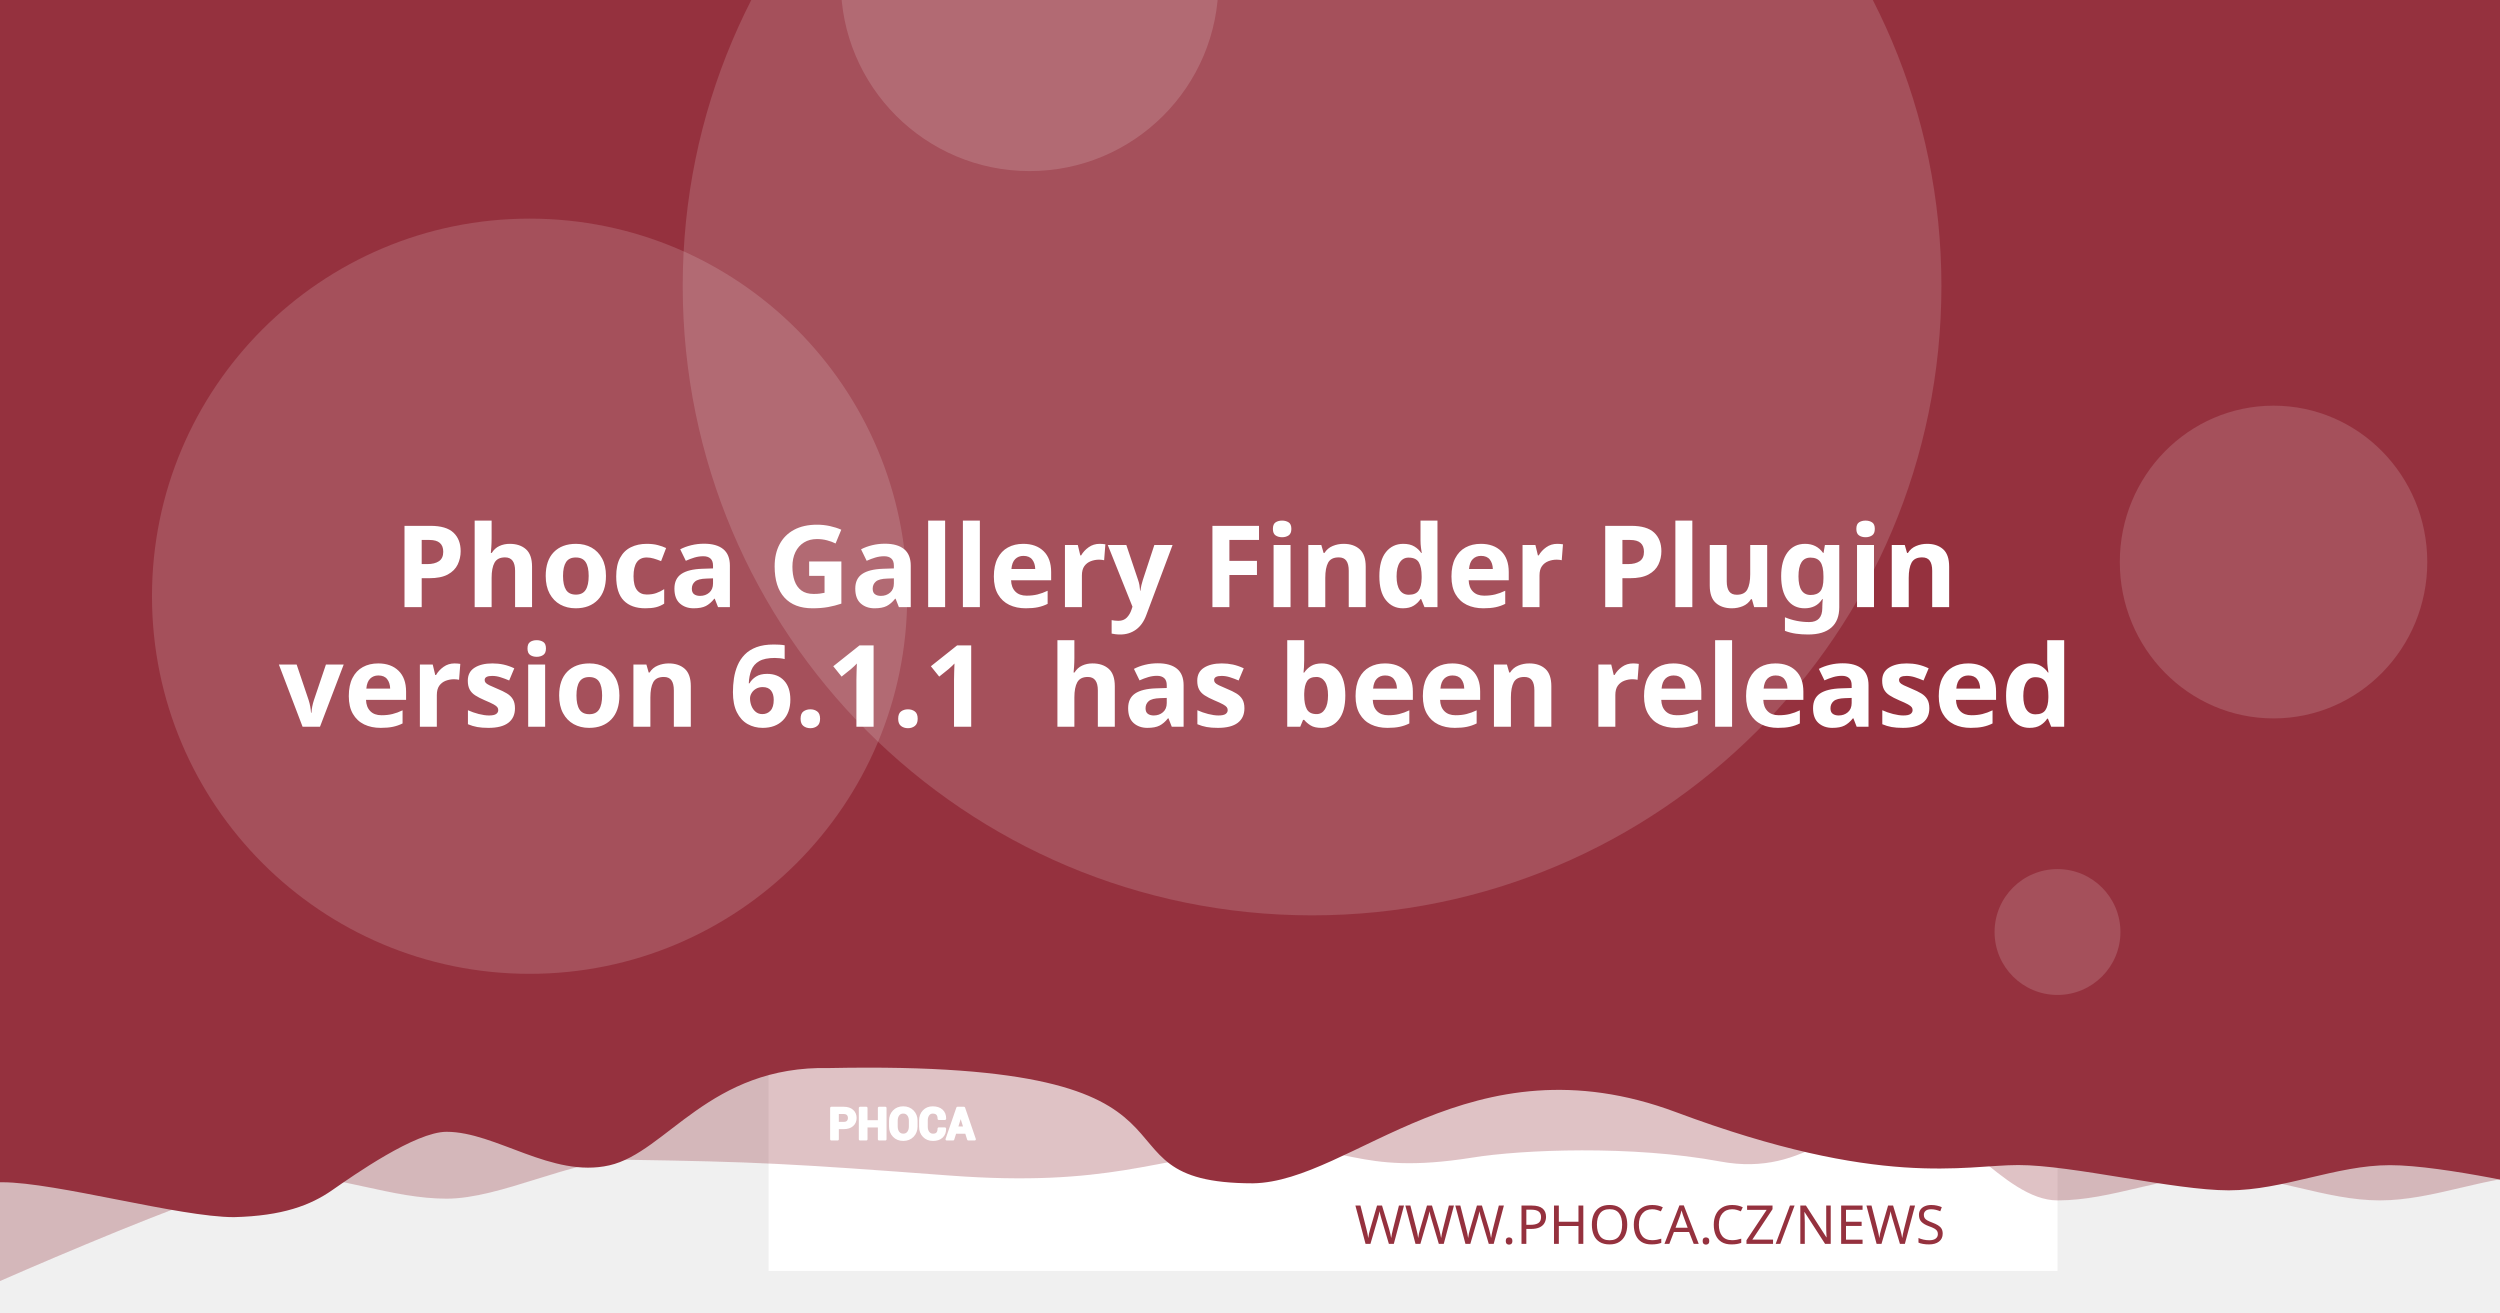
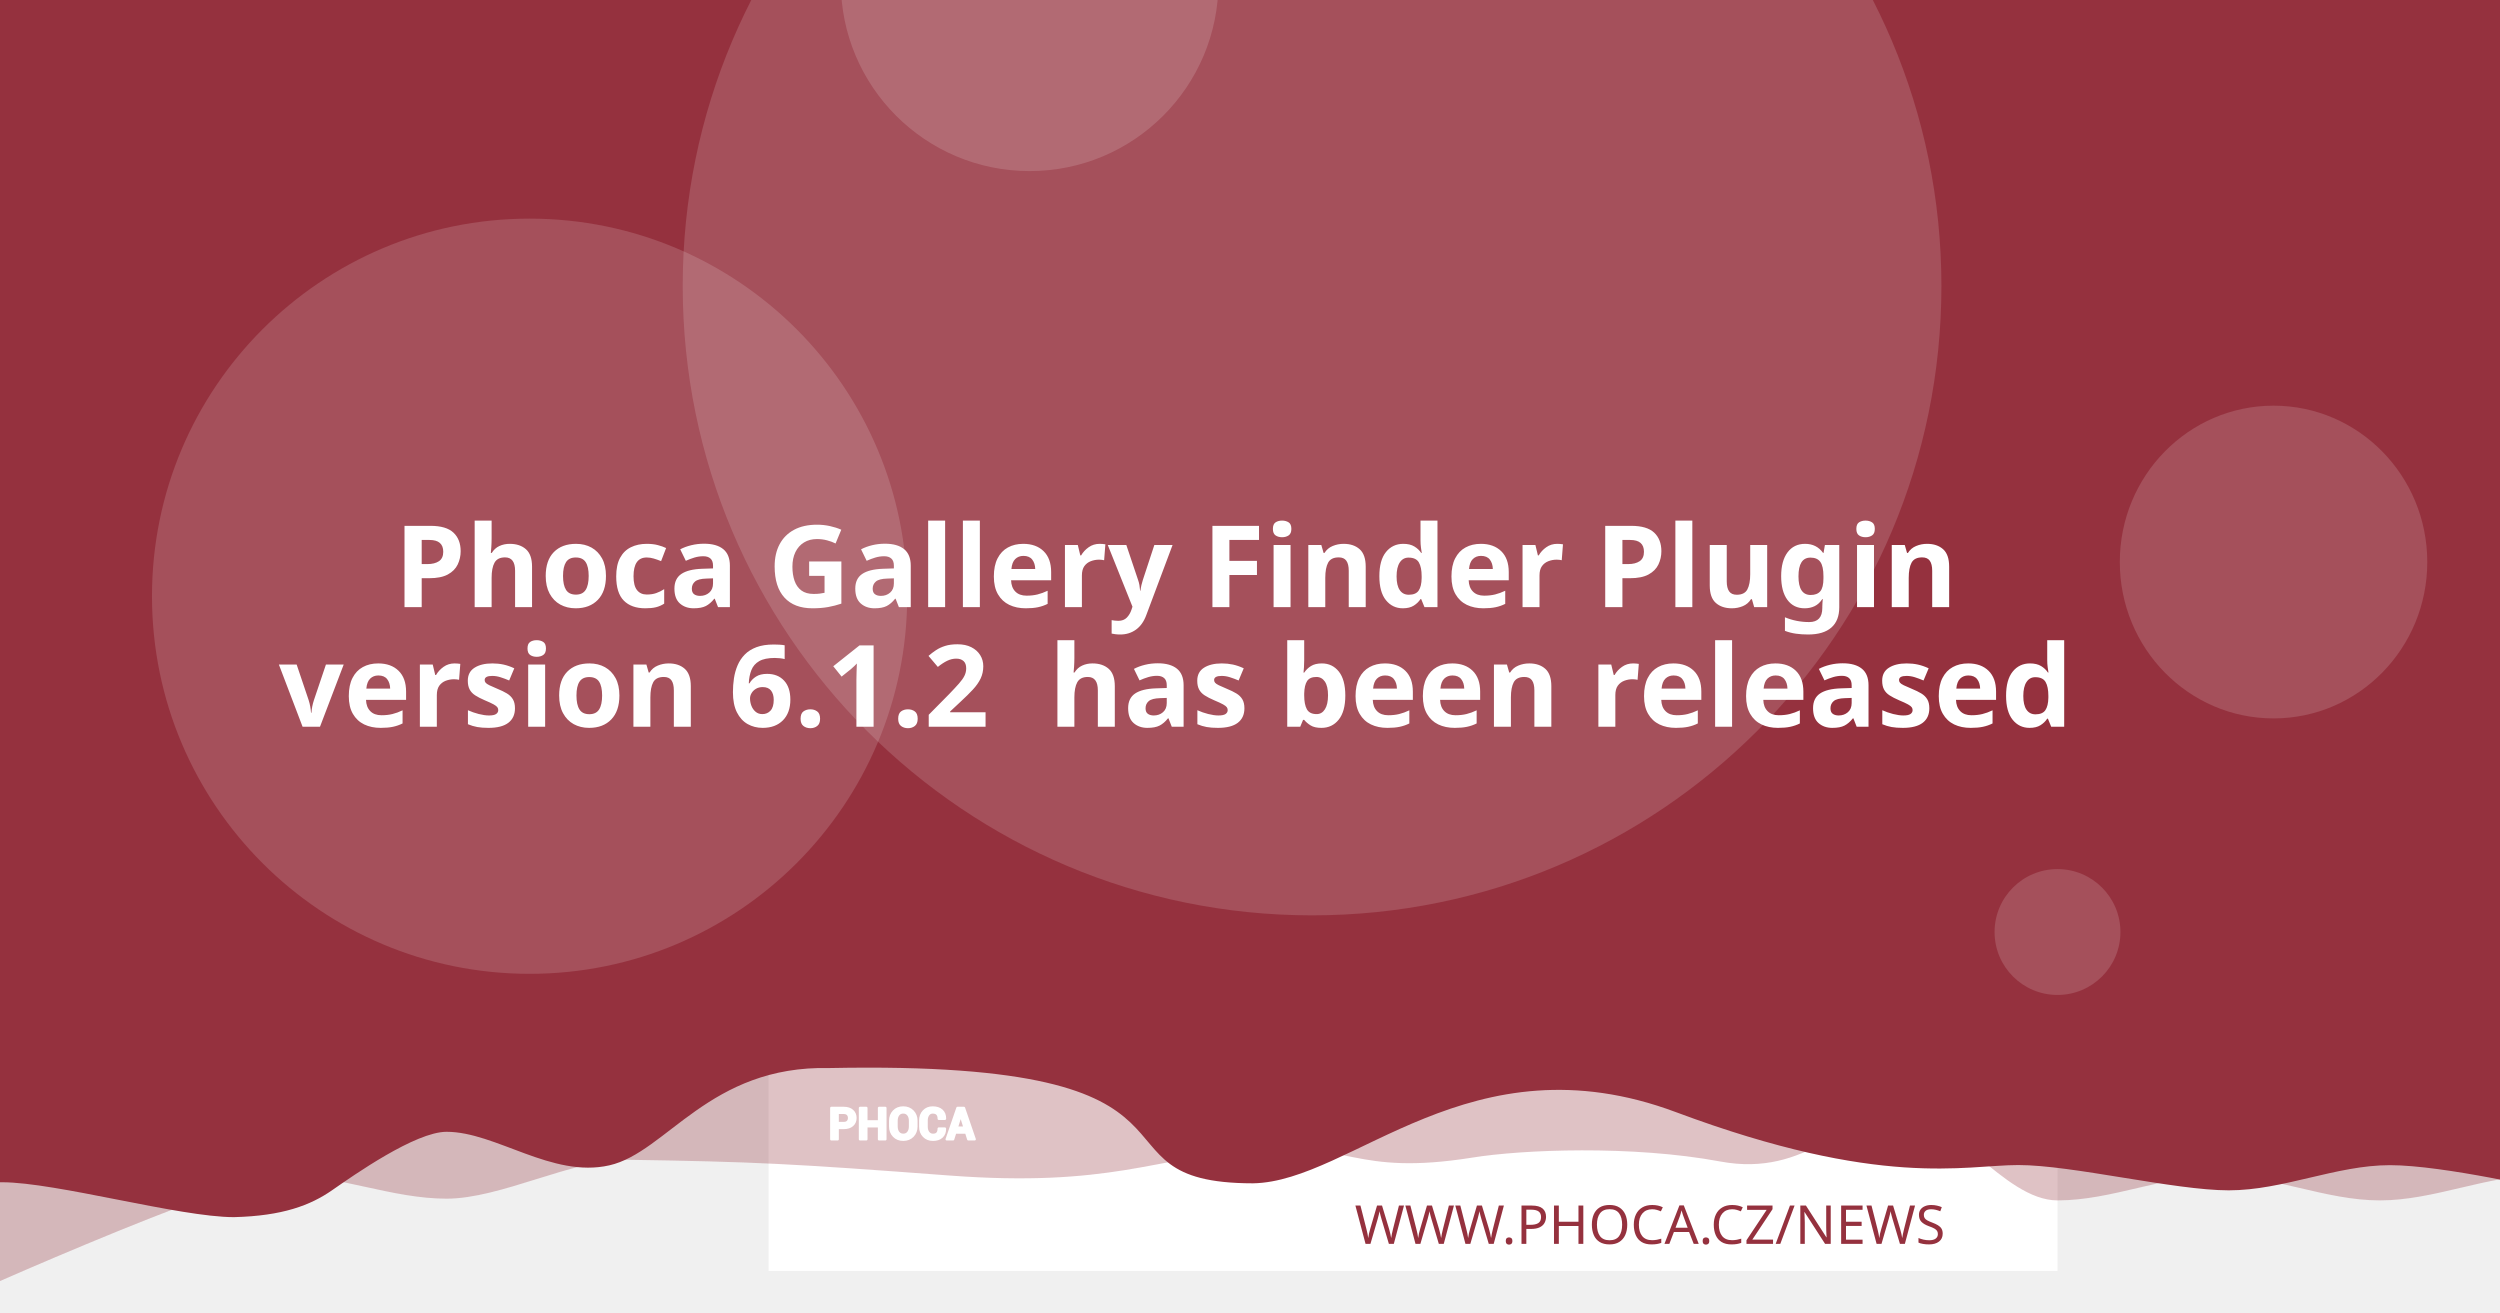
<svg xmlns="http://www.w3.org/2000/svg" version="1.1" viewBox="0 0 1200 630">
  <path d="m20.256 108.52a7.714 7.714 0 0 0-7.714 7.714v97.981a7.714 7.714 0 0 0 7.714 7.714h97.976a7.714 7.714 0 0 0 7.714-7.714v-97.981a7.714 7.714 0 0 0-7.714-7.714zm19.435 19.56c0.714-0.04 1.37 0.151 1.984 0.583 0.613 0.434 1.018 0.978 1.215 1.637l2.918 10.039 56.209-2.948c1.002-0.052 1.838 0.296 2.506 1.04 0.665 0.732 0.929 1.612 0.768 2.627l-4.71 30.132c-0.167 0.89-0.688 1.809-1.557 2.747-0.869 0.95-2.001 1.463-3.38 1.537l-39.707 2.079 3.671 12.389 33.562-1.758c0.878-0.049 1.633 0.215 2.28 0.783 0.632 0.583 0.971 1.312 1.019 2.19 0.046 0.878-0.215 1.633-0.783 2.28-0.583 0.635-1.312 0.974-2.189 1.019l-3.139 0.166 0.166 3.134c0.046 0.881-0.215 1.638-0.798 2.27-0.571 0.647-1.294 0.99-2.175 1.034-0.878 0.046-1.635-0.215-2.27-0.798-0.647-0.571-0.984-1.297-1.03-2.175l-0.166-3.134-18.817 0.979 0.161 3.139c0.046 0.881-0.212 1.638-0.783 2.27-0.583 0.647-1.312 0.988-2.189 1.034-0.878 0.049-1.633-0.215-2.28-0.798-0.635-0.571-0.974-1.297-1.02-2.175l-0.166-3.139-1.944 0.101c-0.753 0.039-1.441-0.135-2.079-0.517-0.623-0.383-1.067-0.764-1.341-1.125l-0.347-0.613-15.769-59.624-3.39 0.176c-0.841 0.046-1.586-0.219-2.245-0.798-0.659-0.571-1.009-1.292-1.055-2.17-0.046-0.881 0.225-1.635 0.824-2.27 0.595-0.647 1.308-0.989 2.149-1.034z" fill="#fff" stroke-width="1.208" style="paint-order:stroke fill markers" />
  <rect x="368.92" y="-8.647" width="618.68" height="618.68" fill="#fff" stroke-linejoin="round" stroke-width="6.042" style="paint-order:stroke fill markers" />
  <g stroke-linejoin="round" stroke-width="6.042">
    <path d="m59.586-3.814h1237.4v580.01s-51.556-12.084-77.334-12.084c-25.778 0-51.244 12.084-77.335 12.084-26.091 0-51.556-12.084-77.334-12.084-25.778 0-51.244 12.084-77.335 12.084-26.091 0-50.615-41.931-76.393-41.931s-43.072 31.169-85.504 23.256-95.293-5.729-119.04-1.869c-57.142 9.103-59.508-8.125-105.57-4.001s-68.78 18.359-145.37 12.602c-76.593-5.757-93.029-6.595-155.54-7.579-25.778 0-59.826 18.693-85.917 18.693-26.091 0-51.556-11.254-77.334-11.254-25.778 0-172.34 66.428-172.34 66.428z" fill="#95313e" opacity=".3" style="paint-order:stroke fill markers" />
    <path d="m-12.915-8.647h1237.4v580.01s-51.556-12.084-77.334-12.084c-25.778 0-51.244 12.084-77.334 12.084-26.091 0-75.228-12.142-101.01-12.142-25.778 0-65.794 11.416-164.41-25.412s-155.37 33.433-202.97 34.185c-85.545-0.05-3.558-59.324-203.25-55.331-57.687-1.357-78.127 40.433-105.69 46.704-27.566 6.271-54.486-16.105-78.151-16.105-14.933 0-44.462 20.77-54.88 28.017-10.418 7.247-23.732 12.357-47.124 12.95-26.091 0-85.565-16.747-111.34-16.747-25.778 0-13.863 3.88-13.863 3.88z" fill="#95313e" style="paint-order:stroke fill markers" />
    <circle cx="629.79" cy="137.28" r="302.09" fill="#fff" opacity=".15" style="paint-order:stroke fill markers" />
  </g>
  <g transform="matrix(.20516 0 0 .20516 127.07 503.01)" fill="#fff">
    <path d="m1340.4 187.13v26.573h-14.698v-73.229h29.182c8.411 0 15.036 2.146 19.865 6.438 4.823 4.292 7.24 9.938 7.24 16.943 0 7.005-2.417 12.635-7.24 16.891-4.828 4.255-11.453 6.385-19.865 6.385zm0-11.328h14.484c4.088 0 7.193-1.115 9.307-3.333 2.109-2.229 3.156-5.062 3.156-8.51 0-3.521-1.047-6.422-3.141-8.724-2.094-2.281-5.203-3.432-9.323-3.432h-14.484z" />
    <path d="m1452 213.7h-14.646v-30.385h-29.865v30.385h-14.698v-73.229h14.698v31.516h29.865v-31.516h14.646z" />
    <path d="m1524.6 183.68c0 8.974-2.833 16.391-8.516 22.26-5.698 5.854-13.078 8.792-22.162 8.792-9.01 0-16.338-2.938-21.969-8.792-5.63-5.87-8.448-13.286-8.448-22.26v-13.188c0-8.943 2.797-16.359 8.411-22.229 5.615-5.885 12.943-8.823 21.953-8.823 9.083 0 16.479 2.938 22.182 8.823 5.698 5.87 8.547 13.286 8.547 22.229zm-14.677-13.323c0-5.734-1.422-10.422-4.276-14.094-2.849-3.656-6.781-5.49-11.776-5.49-4.995 0-8.87 1.818-11.62 5.474-2.745 3.656-4.12 8.344-4.12 14.109v13.323c0 5.818 1.391 10.552 4.172 14.229 2.781 3.656 6.661 5.49 11.62 5.49 5.031 0 8.964-1.833 11.776-5.49 2.818-3.677 4.224-8.412 4.224-14.229z" />
    <path d="m1591.3 188.73 0.104 0.292c0.136 7.875-2.266 14.125-7.208 18.76-4.948 4.635-11.812 6.953-20.599 6.953-8.823 0-15.984-2.833-21.474-8.5-5.495-5.662-8.26-12.943-8.26-21.87v-14.521c0-8.875 2.698-16.151 8.052-21.849 5.375-5.703 12.344-8.552 20.927-8.552 9.042 0 16.115 2.318 21.214 6.969 5.099 4.656 7.588 10.99 7.453 19.005l-0.104 0.292h-14.281c0-4.823-1.151-8.516-3.469-11.089-2.318-2.557-5.922-3.844-10.812-3.844-4.396 0-7.88 1.781-10.458 5.339-2.588 3.568-3.875 8.099-3.875 13.625v14.594c0 5.594 1.354 10.161 4.068 13.729 2.729 3.557 6.386 5.338 11.021 5.338 4.583 0 7.979-1.234 10.177-3.688 2.198-2.474 3.297-6.13 3.297-10.984z" />
    <path d="m1641.2 197.94h-25.698l-4.995 15.76h-14.828l25.198-73.229h15.036l25.094 73.229h-14.828zm-22.094-11.328h18.474l-9.068-28.99h-0.292z" />
  </g>
  <g fill="none" stroke="#fff" stroke-linecap="round" stroke-linejoin="round" stroke-miterlimit="22.926" stroke-width="1.163">
    <path d="m402.06 541.4v5.452h-3.015v-15.024h5.987c1.726 0 3.085 0.44 4.075 1.321 0.989 0.88 1.485 2.039 1.485 3.476 0 1.437-0.496 2.592-1.485 3.465-0.991 0.873-2.35 1.31-4.075 1.31zm0-2.324h2.971c0.839 0 1.476-0.229 1.909-0.684 0.433-0.457 0.648-1.039 0.648-1.746 0-0.722-0.215-1.317-0.644-1.79-0.43-0.468-1.067-0.704-1.913-0.704h-2.971z" />
    <path d="m424.96 546.85h-3.005v-6.234h-6.127v6.234h-3.015v-15.024h3.015v6.466h6.127v-6.466h3.005z" />
    <path d="m439.85 540.69c0 1.841-0.581 3.363-1.747 4.567-1.169 1.201-2.683 1.804-4.547 1.804-1.849 0-3.352-0.603-4.507-1.804-1.155-1.204-1.733-2.726-1.733-4.567v-2.706c0-1.835 0.574-3.356 1.726-4.561 1.152-1.207 2.655-1.81 4.504-1.81 1.863 0 3.381 0.603 4.551 1.81 1.169 1.204 1.753 2.726 1.753 4.561zm-3.011-2.733c0-1.177-0.292-2.138-0.877-2.892-0.584-0.75-1.391-1.126-2.416-1.126-1.025 0-1.82 0.373-2.384 1.123-0.563 0.75-0.845 1.712-0.845 2.895v2.733c0 1.194 0.285 2.165 0.856 2.919 0.571 0.75 1.367 1.126 2.384 1.126 1.032 0 1.839-0.376 2.416-1.126 0.578-0.754 0.867-1.726 0.867-2.919z" />
    <path d="m453.53 541.73 0.021 0.06c0.028 1.616-0.465 2.898-1.479 3.849-1.015 0.951-2.423 1.427-4.226 1.427-1.81 0-3.279-0.581-4.406-1.744-1.127-1.161-1.695-2.655-1.695-4.487v-2.979c0-1.821 0.553-3.313 1.652-4.482 1.103-1.17 2.533-1.754 4.293-1.754 1.855 0 3.306 0.475 4.352 1.43 1.046 0.955 1.557 2.255 1.529 3.899l-0.021 0.06h-2.93c0-0.989-0.236-1.747-0.712-2.275-0.475-0.525-1.215-0.789-2.218-0.789-0.902 0-1.617 0.365-2.146 1.095-0.531 0.732-0.795 1.662-0.795 2.795v2.994c0 1.148 0.278 2.085 0.835 2.817 0.56 0.73 1.31 1.095 2.261 1.095 0.94 0 1.637-0.253 2.088-0.757 0.451-0.508 0.676-1.258 0.676-2.253z" />
    <path d="m463.77 543.62h-5.272l-1.025 3.233h-3.042l5.17-15.024h3.085l5.148 15.024h-3.042zm-4.533-2.324h3.79l-1.86-5.947h-0.06z" />
  </g>
  <text x="953.817" y="597.071" fill="#95313e" font-family="sans-serif" font-size="25.778px" stroke-width="1.208" style="line-height:1.25" xml:space="preserve">
    <tspan x="953.817" y="597.071" fill="#95313e" font-family="Montserrat" font-size="25.778px" font-weight="300" stroke-width="1.208" text-align="end" text-anchor="end">WWW.PHOCA.CZ/NEWS</tspan>
  </text>
  <text x="600" y="234.034" fill="#ffffff" font-family="Rubik" font-size="54.666px" font-weight="600" stroke-width="1.577" style="line-height:1.05" xml:space="preserve">
    <tspan x="600" y="234.034" text-align="center" text-anchor="middle" />
    <tspan x="600" y="291.433" font-size="54.666px" text-align="center" text-anchor="middle">Phoca Gallery Finder Plugin</tspan>
-     <tspan x="600" y="348.833" font-size="54.666px" text-align="center" text-anchor="middle">version 6.1.1
+     <tspan x="600" y="348.833" font-size="54.666px" text-align="center" text-anchor="middle">version 6.1.2
 has been released</tspan>
    <tspan x="600" y="406.232" font-size="54.666px" />
  </text>
  <g fill="#fff" stroke-linejoin="round">
    <circle cx="254.2" cy="286.19" r="181.25" opacity=".15" stroke-width="6.042" style="paint-order:stroke fill markers" />
    <circle cx="494.23" cy="-8.506" r="90.626" opacity=".15" stroke-width="6.042" style="paint-order:stroke fill markers" />
    <ellipse cx="1091.3" cy="269.78" rx="73.793" ry="75.059" opacity=".15" stroke-width="7.442" style="paint-order:stroke fill markers" />
    <circle cx="987.6" cy="447.37" r="30.209" opacity=".15" stroke-width="6.042" style="paint-order:stroke fill markers" />
  </g>
</svg>
